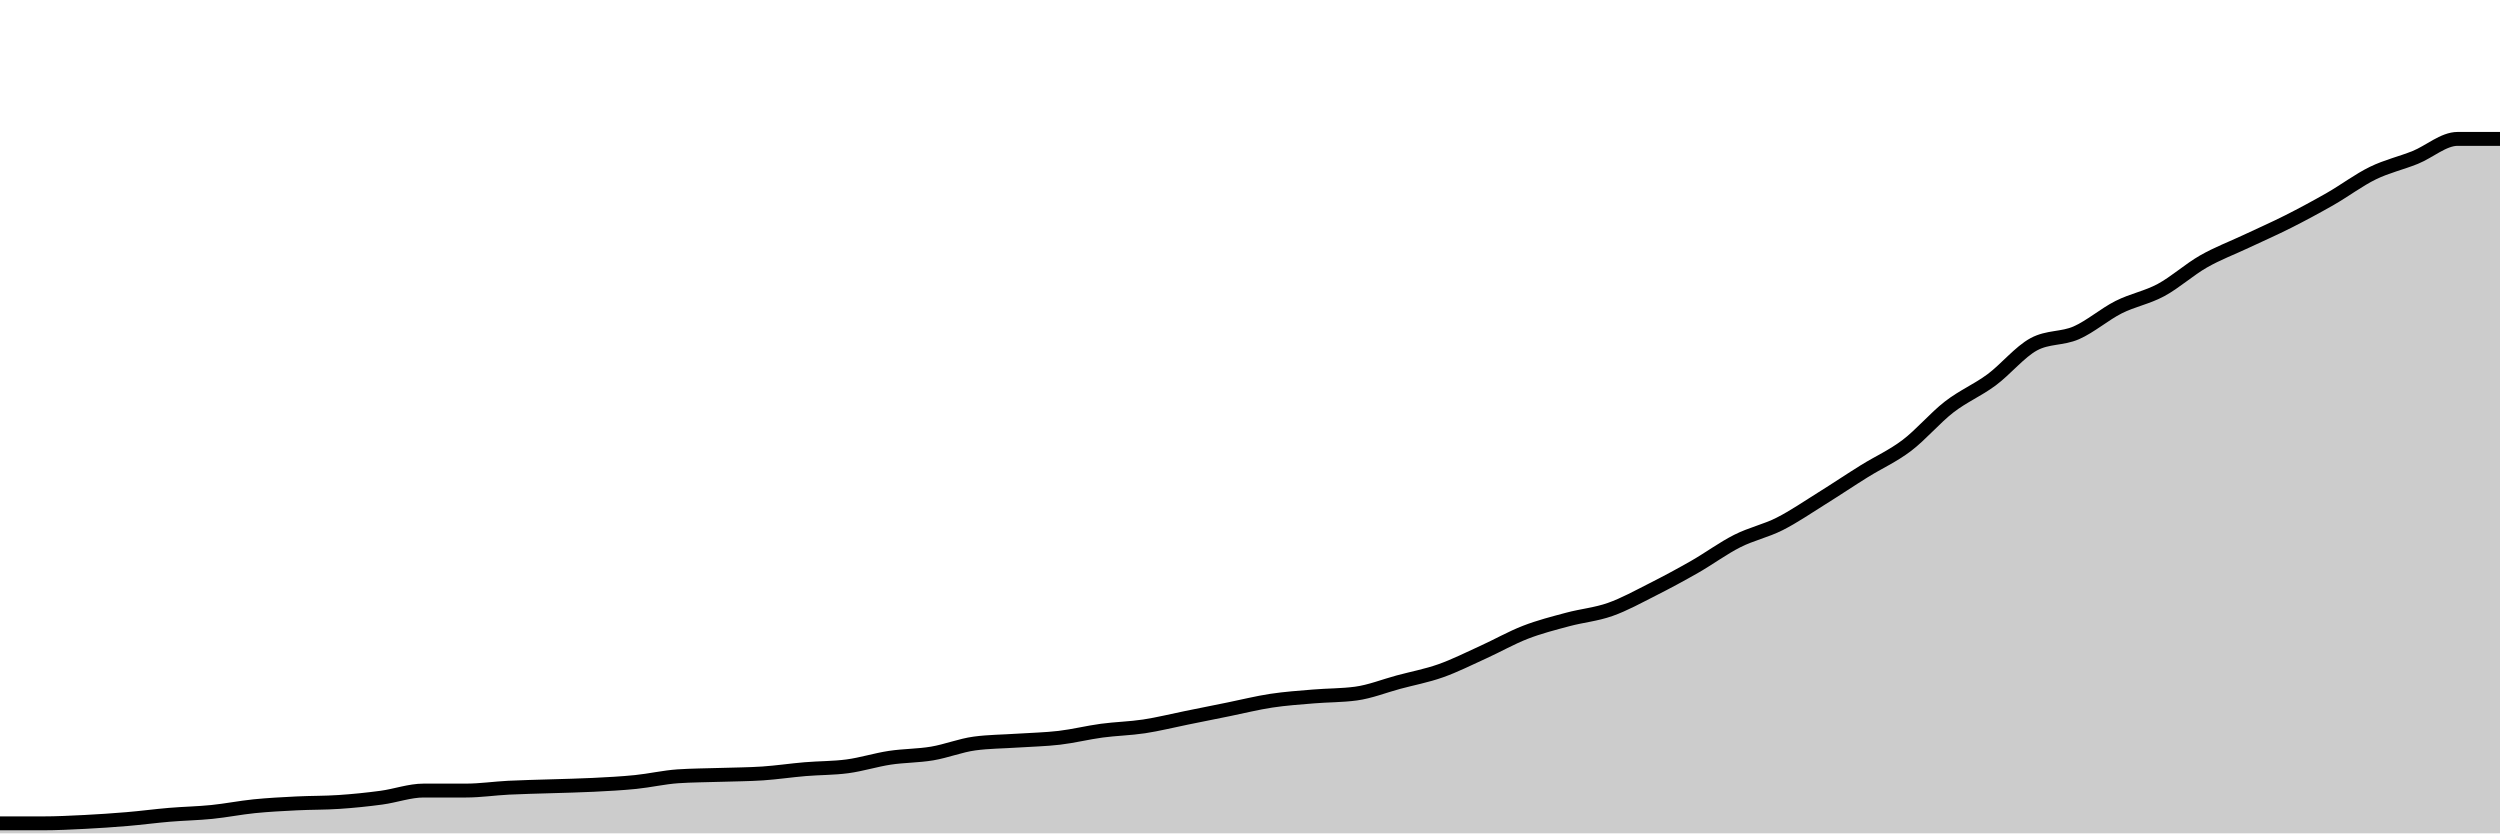
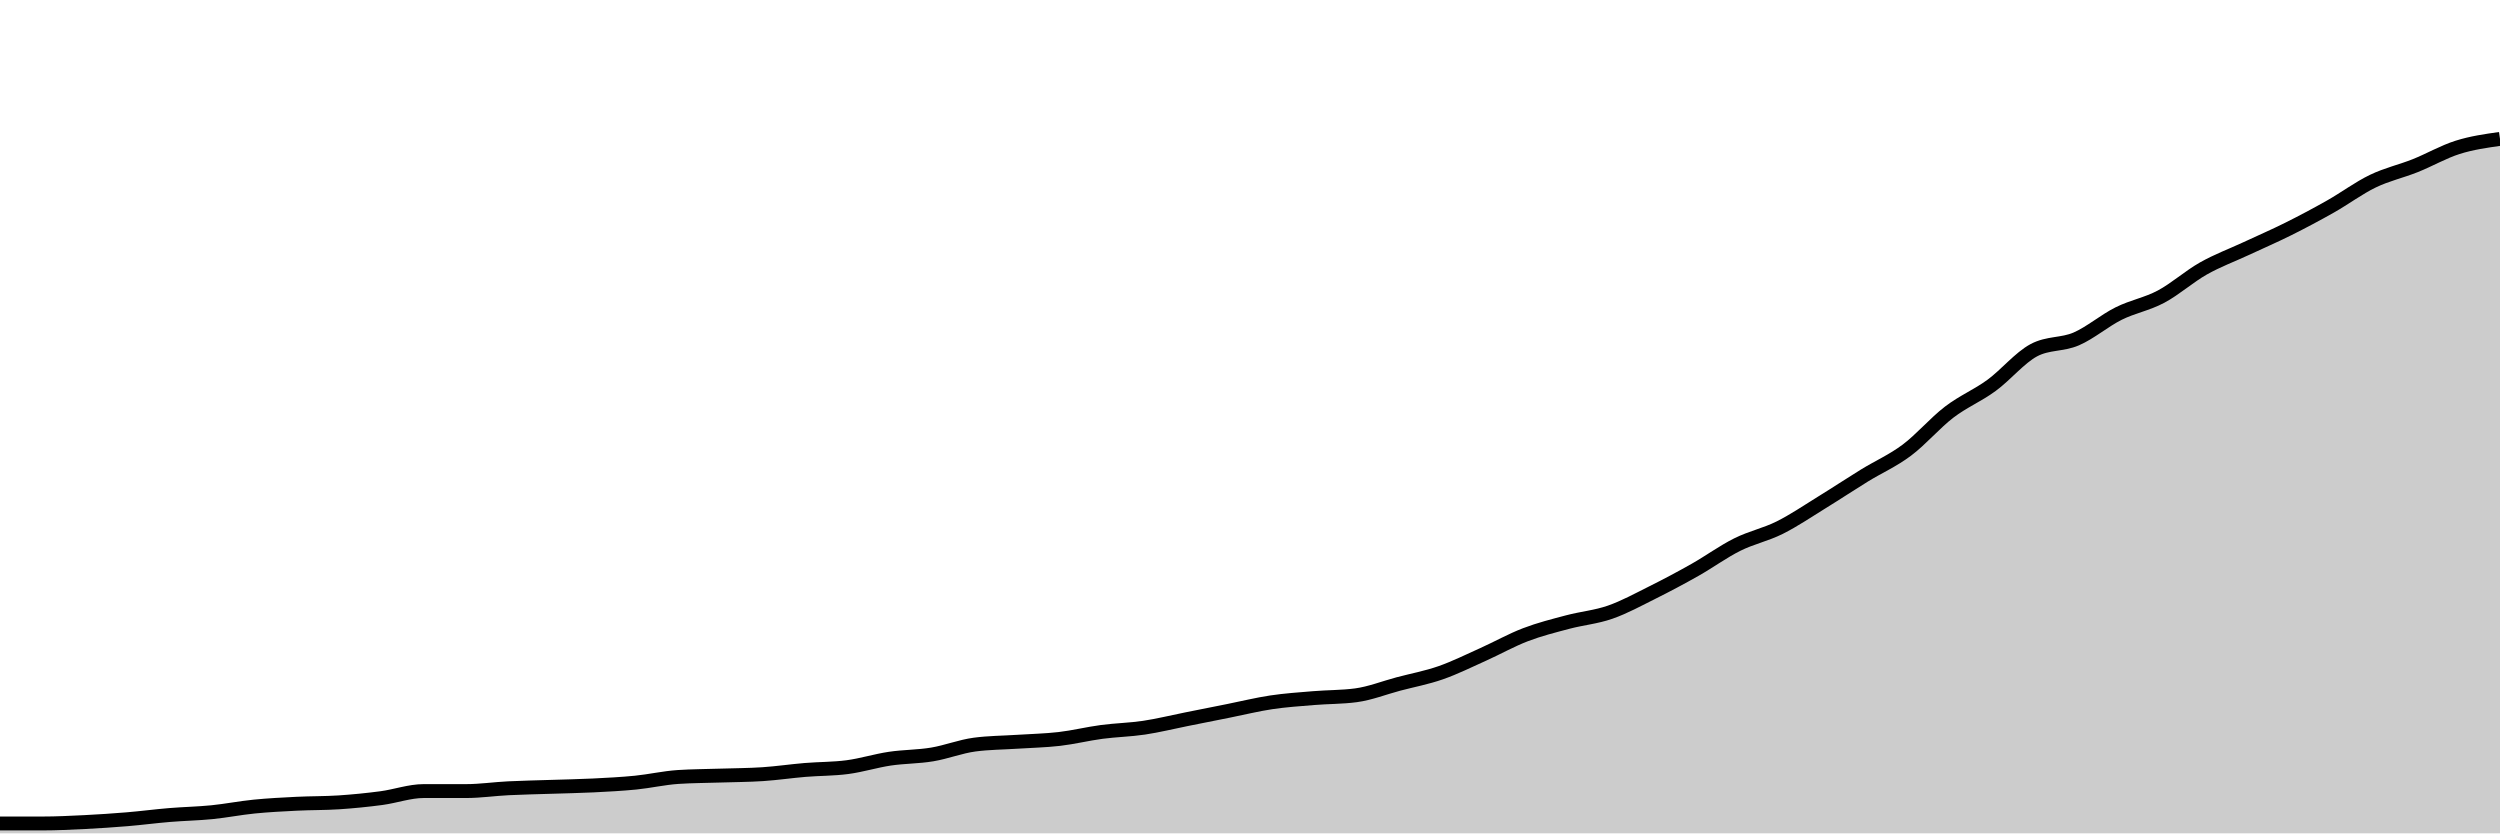
<svg xmlns="http://www.w3.org/2000/svg" viewBox="0 0 180 60">
  <g transform="translate(0,10)">
-     <path class="area" fill="rgba(0, 0, 0, 0.2)" d="M0,49.281C1.017,49.281,2.034,49.281,3.051,49.281C4.068,49.281,5.085,49.23,6.102,49.179C7.119,49.127,8.136,49.059,9.153,48.973C10.169,48.888,11.186,48.751,12.203,48.665C13.22,48.58,14.237,48.563,15.254,48.46C16.271,48.357,17.288,48.152,18.305,48.049C19.322,47.947,20.339,47.895,21.356,47.844C22.373,47.793,23.39,47.81,24.407,47.741C25.424,47.673,26.441,47.57,27.458,47.433C28.475,47.296,29.492,46.92,30.508,46.92C31.525,46.92,32.542,46.92,33.559,46.92C34.576,46.92,35.593,46.766,36.61,46.715C37.627,46.663,38.644,46.646,39.661,46.612C40.678,46.578,41.695,46.561,42.712,46.509C43.729,46.458,44.746,46.407,45.763,46.304C46.78,46.201,47.797,45.962,48.814,45.893C49.831,45.825,50.847,45.825,51.864,45.791C52.881,45.756,53.898,45.756,54.915,45.688C55.932,45.619,56.949,45.465,57.966,45.38C58.983,45.294,60,45.311,61.017,45.175C62.034,45.038,63.051,44.713,64.068,44.559C65.085,44.405,66.102,44.422,67.119,44.251C68.136,44.079,69.153,43.669,70.169,43.532C71.186,43.395,72.203,43.395,73.22,43.326C74.237,43.258,75.254,43.241,76.271,43.121C77.288,43.001,78.305,42.745,79.322,42.608C80.339,42.471,81.356,42.454,82.373,42.3C83.39,42.146,84.407,41.889,85.424,41.684C86.441,41.478,87.458,41.273,88.475,41.068C89.492,40.862,90.508,40.606,91.525,40.452C92.542,40.298,93.559,40.229,94.576,40.144C95.593,40.058,96.61,40.075,97.627,39.938C98.644,39.802,99.661,39.391,100.678,39.117C101.695,38.843,102.712,38.655,103.729,38.296C104.746,37.936,105.763,37.423,106.78,36.961C107.797,36.499,108.814,35.917,109.831,35.524C110.847,35.13,111.864,34.873,112.881,34.6C113.898,34.326,114.915,34.24,115.932,33.881C116.949,33.522,117.966,32.957,118.983,32.444C120,31.93,121.017,31.383,122.034,30.801C123.051,30.219,124.068,29.466,125.085,28.953C126.102,28.439,127.119,28.234,128.136,27.721C129.153,27.207,130.169,26.506,131.186,25.873C132.203,25.24,133.22,24.555,134.237,23.922C135.254,23.289,136.271,22.844,137.288,22.074C138.305,21.304,139.322,20.089,140.339,19.302C141.356,18.515,142.373,18.104,143.39,17.351C144.407,16.598,145.424,15.332,146.441,14.784C147.458,14.237,148.475,14.408,149.492,13.963C150.508,13.518,151.525,12.628,152.542,12.115C153.559,11.602,154.576,11.431,155.593,10.883C156.61,10.335,157.627,9.411,158.644,8.83C159.661,8.248,160.678,7.871,161.695,7.392C162.712,6.913,163.729,6.468,164.746,5.955C165.763,5.441,166.78,4.894,167.797,4.312C168.814,3.73,169.831,2.96,170.847,2.464C171.864,1.968,172.881,1.745,173.898,1.335C174.915,0.924,175.932,0,176.949,0C177.966,0,178.983,0,180,0L180,50C178.983,50,177.966,50,176.949,50C175.932,50,174.915,50,173.898,50C172.881,50,171.864,50,170.847,50C169.831,50,168.814,50,167.797,50C166.78,50,165.763,50,164.746,50C163.729,50,162.712,50,161.695,50C160.678,50,159.661,50,158.644,50C157.627,50,156.61,50,155.593,50C154.576,50,153.559,50,152.542,50C151.525,50,150.508,50,149.492,50C148.475,50,147.458,50,146.441,50C145.424,50,144.407,50,143.39,50C142.373,50,141.356,50,140.339,50C139.322,50,138.305,50,137.288,50C136.271,50,135.254,50,134.237,50C133.22,50,132.203,50,131.186,50C130.169,50,129.153,50,128.136,50C127.119,50,126.102,50,125.085,50C124.068,50,123.051,50,122.034,50C121.017,50,120,50,118.983,50C117.966,50,116.949,50,115.932,50C114.915,50,113.898,50,112.881,50C111.864,50,110.847,50,109.831,50C108.814,50,107.797,50,106.78,50C105.763,50,104.746,50,103.729,50C102.712,50,101.695,50,100.678,50C99.661,50,98.644,50,97.627,50C96.61,50,95.593,50,94.576,50C93.559,50,92.542,50,91.525,50C90.508,50,89.492,50,88.475,50C87.458,50,86.441,50,85.424,50C84.407,50,83.39,50,82.373,50C81.356,50,80.339,50,79.322,50C78.305,50,77.288,50,76.271,50C75.254,50,74.237,50,73.22,50C72.203,50,71.186,50,70.169,50C69.153,50,68.136,50,67.119,50C66.102,50,65.085,50,64.068,50C63.051,50,62.034,50,61.017,50C60,50,58.983,50,57.966,50C56.949,50,55.932,50,54.915,50C53.898,50,52.881,50,51.864,50C50.847,50,49.831,50,48.814,50C47.797,50,46.78,50,45.763,50C44.746,50,43.729,50,42.712,50C41.695,50,40.678,50,39.661,50C38.644,50,37.627,50,36.61,50C35.593,50,34.576,50,33.559,50C32.542,50,31.525,50,30.508,50C29.492,50,28.475,50,27.458,50C26.441,50,25.424,50,24.407,50C23.39,50,22.373,50,21.356,50C20.339,50,19.322,50,18.305,50C17.288,50,16.271,50,15.254,50C14.237,50,13.22,50,12.203,50C11.186,50,10.169,50,9.153,50C8.136,50,7.119,50,6.102,50C5.085,50,4.068,50,3.051,50C2.034,50,1.017,50,0,50Z" />
-     <path class="line" stroke="black" fill="none" d="M0,49.281C1.017,49.281,2.034,49.281,3.051,49.281C4.068,49.281,5.085,49.23,6.102,49.179C7.119,49.127,8.136,49.059,9.153,48.973C10.169,48.888,11.186,48.751,12.203,48.665C13.22,48.58,14.237,48.563,15.254,48.46C16.271,48.357,17.288,48.152,18.305,48.049C19.322,47.947,20.339,47.895,21.356,47.844C22.373,47.793,23.39,47.81,24.407,47.741C25.424,47.673,26.441,47.57,27.458,47.433C28.475,47.296,29.492,46.92,30.508,46.92C31.525,46.92,32.542,46.92,33.559,46.92C34.576,46.92,35.593,46.766,36.61,46.715C37.627,46.663,38.644,46.646,39.661,46.612C40.678,46.578,41.695,46.561,42.712,46.509C43.729,46.458,44.746,46.407,45.763,46.304C46.78,46.201,47.797,45.962,48.814,45.893C49.831,45.825,50.847,45.825,51.864,45.791C52.881,45.756,53.898,45.756,54.915,45.688C55.932,45.619,56.949,45.465,57.966,45.38C58.983,45.294,60,45.311,61.017,45.175C62.034,45.038,63.051,44.713,64.068,44.559C65.085,44.405,66.102,44.422,67.119,44.251C68.136,44.079,69.153,43.669,70.169,43.532C71.186,43.395,72.203,43.395,73.22,43.326C74.237,43.258,75.254,43.241,76.271,43.121C77.288,43.001,78.305,42.745,79.322,42.608C80.339,42.471,81.356,42.454,82.373,42.3C83.39,42.146,84.407,41.889,85.424,41.684C86.441,41.478,87.458,41.273,88.475,41.068C89.492,40.862,90.508,40.606,91.525,40.452C92.542,40.298,93.559,40.229,94.576,40.144C95.593,40.058,96.61,40.075,97.627,39.938C98.644,39.802,99.661,39.391,100.678,39.117C101.695,38.843,102.712,38.655,103.729,38.296C104.746,37.936,105.763,37.423,106.78,36.961C107.797,36.499,108.814,35.917,109.831,35.524C110.847,35.13,111.864,34.873,112.881,34.6C113.898,34.326,114.915,34.24,115.932,33.881C116.949,33.522,117.966,32.957,118.983,32.444C120,31.93,121.017,31.383,122.034,30.801C123.051,30.219,124.068,29.466,125.085,28.953C126.102,28.439,127.119,28.234,128.136,27.721C129.153,27.207,130.169,26.506,131.186,25.873C132.203,25.24,133.22,24.555,134.237,23.922C135.254,23.289,136.271,22.844,137.288,22.074C138.305,21.304,139.322,20.089,140.339,19.302C141.356,18.515,142.373,18.104,143.39,17.351C144.407,16.598,145.424,15.332,146.441,14.784C147.458,14.237,148.475,14.408,149.492,13.963C150.508,13.518,151.525,12.628,152.542,12.115C153.559,11.602,154.576,11.431,155.593,10.883C156.61,10.335,157.627,9.411,158.644,8.83C159.661,8.248,160.678,7.871,161.695,7.392C162.712,6.913,163.729,6.468,164.746,5.955C165.763,5.441,166.78,4.894,167.797,4.312C168.814,3.73,169.831,2.96,170.847,2.464C171.864,1.968,172.881,1.745,173.898,1.335C174.915,0.924,175.932,0,176.949,0C177.966,0,178.983,0,180,0" />
+     <path class="area" fill="rgba(0, 0, 0, 0.2)" d="M0,49.29C1.017,49.29,2.034,49.29,3.051,49.29C4.068,49.29,5.085,49.239,6.102,49.189C7.119,49.138,8.136,49.07,9.153,48.986C10.169,48.901,11.186,48.766,12.203,48.682C13.22,48.597,14.237,48.58,15.254,48.479C16.271,48.377,17.288,48.174,18.305,48.073C19.322,47.972,20.339,47.921,21.356,47.87C22.373,47.819,23.39,47.836,24.407,47.769C25.424,47.701,26.441,47.6,27.458,47.465C28.475,47.329,29.492,46.957,30.508,46.957C31.525,46.957,32.542,46.957,33.559,46.957C34.576,46.957,35.593,46.805,36.61,46.755C37.627,46.704,38.644,46.687,39.661,46.653C40.678,46.619,41.695,46.602,42.712,46.552C43.729,46.501,44.746,46.45,45.763,46.349C46.78,46.247,47.797,46.011,48.814,45.943C49.831,45.876,50.847,45.876,51.864,45.842C52.881,45.808,53.898,45.808,54.915,45.74C55.932,45.673,56.949,45.521,57.966,45.436C58.983,45.352,60,45.368,61.017,45.233C62.034,45.098,63.051,44.777,64.068,44.625C65.085,44.473,66.102,44.49,67.119,44.32C68.136,44.151,69.153,43.746,70.169,43.611C71.186,43.475,72.203,43.475,73.22,43.408C74.237,43.34,75.254,43.323,76.271,43.205C77.288,43.087,78.305,42.833,79.322,42.698C80.339,42.563,81.356,42.546,82.373,42.394C83.39,42.241,84.407,41.988,85.424,41.785C86.441,41.582,87.458,41.379,88.475,41.176C89.492,40.974,90.508,40.72,91.525,40.568C92.542,40.416,93.559,40.348,94.576,40.264C95.593,40.179,96.61,40.196,97.627,40.061C98.644,39.926,99.661,39.52,100.678,39.249C101.695,38.979,102.712,38.793,103.729,38.438C104.746,38.083,105.763,37.576,106.78,37.12C107.797,36.663,108.814,36.089,109.831,35.7C110.847,35.311,111.864,35.057,112.881,34.787C113.898,34.517,114.915,34.432,115.932,34.077C116.949,33.722,117.966,33.164,118.983,32.657C120,32.15,121.017,31.609,122.034,31.034C123.051,30.46,124.068,29.716,125.085,29.209C126.102,28.702,127.119,28.499,128.136,27.992C129.153,27.485,130.169,26.792,131.186,26.166C132.203,25.541,133.22,24.865,134.237,24.239C135.254,23.614,136.271,23.174,137.288,22.414C138.305,21.653,139.322,20.453,140.339,19.675C141.356,18.898,142.373,18.492,143.39,17.748C144.407,17.005,145.424,15.754,146.441,15.213C147.458,14.672,148.475,14.841,149.492,14.402C150.508,13.962,151.525,13.083,152.542,12.576C153.559,12.069,154.576,11.9,155.593,11.359C156.61,10.818,157.627,9.905,158.644,9.331C159.661,8.756,160.678,8.384,161.695,7.911C162.712,7.437,163.729,6.998,164.746,6.491C165.763,5.984,166.78,5.443,167.797,4.868C168.814,4.293,169.831,3.533,170.847,3.043C171.864,2.552,172.881,2.333,173.898,1.927C174.915,1.521,175.932,0.93,176.949,0.609C177.966,0.287,178.983,0.144,180,0L180,50C178.983,50,177.966,50,176.949,50C175.932,50,174.915,50,173.898,50C172.881,50,171.864,50,170.847,50C169.831,50,168.814,50,167.797,50C166.78,50,165.763,50,164.746,50C163.729,50,162.712,50,161.695,50C160.678,50,159.661,50,158.644,50C157.627,50,156.61,50,155.593,50C154.576,50,153.559,50,152.542,50C151.525,50,150.508,50,149.492,50C148.475,50,147.458,50,146.441,50C145.424,50,144.407,50,143.39,50C142.373,50,141.356,50,140.339,50C139.322,50,138.305,50,137.288,50C136.271,50,135.254,50,134.237,50C133.22,50,132.203,50,131.186,50C130.169,50,129.153,50,128.136,50C127.119,50,126.102,50,125.085,50C124.068,50,123.051,50,122.034,50C121.017,50,120,50,118.983,50C117.966,50,116.949,50,115.932,50C114.915,50,113.898,50,112.881,50C111.864,50,110.847,50,109.831,50C108.814,50,107.797,50,106.78,50C105.763,50,104.746,50,103.729,50C102.712,50,101.695,50,100.678,50C99.661,50,98.644,50,97.627,50C96.61,50,95.593,50,94.576,50C93.559,50,92.542,50,91.525,50C90.508,50,89.492,50,88.475,50C87.458,50,86.441,50,85.424,50C84.407,50,83.39,50,82.373,50C81.356,50,80.339,50,79.322,50C78.305,50,77.288,50,76.271,50C75.254,50,74.237,50,73.22,50C72.203,50,71.186,50,70.169,50C69.153,50,68.136,50,67.119,50C66.102,50,65.085,50,64.068,50C63.051,50,62.034,50,61.017,50C60,50,58.983,50,57.966,50C56.949,50,55.932,50,54.915,50C53.898,50,52.881,50,51.864,50C50.847,50,49.831,50,48.814,50C47.797,50,46.78,50,45.763,50C44.746,50,43.729,50,42.712,50C41.695,50,40.678,50,39.661,50C38.644,50,37.627,50,36.61,50C35.593,50,34.576,50,33.559,50C32.542,50,31.525,50,30.508,50C29.492,50,28.475,50,27.458,50C26.441,50,25.424,50,24.407,50C23.39,50,22.373,50,21.356,50C20.339,50,19.322,50,18.305,50C17.288,50,16.271,50,15.254,50C14.237,50,13.22,50,12.203,50C11.186,50,10.169,50,9.153,50C8.136,50,7.119,50,6.102,50C5.085,50,4.068,50,3.051,50C2.034,50,1.017,50,0,50Z" />
+     <path class="line" stroke="black" fill="none" d="M0,49.29C1.017,49.29,2.034,49.29,3.051,49.29C4.068,49.29,5.085,49.239,6.102,49.189C7.119,49.138,8.136,49.07,9.153,48.986C10.169,48.901,11.186,48.766,12.203,48.682C13.22,48.597,14.237,48.58,15.254,48.479C16.271,48.377,17.288,48.174,18.305,48.073C19.322,47.972,20.339,47.921,21.356,47.87C22.373,47.819,23.39,47.836,24.407,47.769C25.424,47.701,26.441,47.6,27.458,47.465C28.475,47.329,29.492,46.957,30.508,46.957C31.525,46.957,32.542,46.957,33.559,46.957C34.576,46.957,35.593,46.805,36.61,46.755C37.627,46.704,38.644,46.687,39.661,46.653C40.678,46.619,41.695,46.602,42.712,46.552C43.729,46.501,44.746,46.45,45.763,46.349C46.78,46.247,47.797,46.011,48.814,45.943C49.831,45.876,50.847,45.876,51.864,45.842C52.881,45.808,53.898,45.808,54.915,45.74C55.932,45.673,56.949,45.521,57.966,45.436C58.983,45.352,60,45.368,61.017,45.233C62.034,45.098,63.051,44.777,64.068,44.625C65.085,44.473,66.102,44.49,67.119,44.32C68.136,44.151,69.153,43.746,70.169,43.611C71.186,43.475,72.203,43.475,73.22,43.408C74.237,43.34,75.254,43.323,76.271,43.205C77.288,43.087,78.305,42.833,79.322,42.698C80.339,42.563,81.356,42.546,82.373,42.394C83.39,42.241,84.407,41.988,85.424,41.785C86.441,41.582,87.458,41.379,88.475,41.176C89.492,40.974,90.508,40.72,91.525,40.568C92.542,40.416,93.559,40.348,94.576,40.264C95.593,40.179,96.61,40.196,97.627,40.061C98.644,39.926,99.661,39.52,100.678,39.249C101.695,38.979,102.712,38.793,103.729,38.438C104.746,38.083,105.763,37.576,106.78,37.12C107.797,36.663,108.814,36.089,109.831,35.7C110.847,35.311,111.864,35.057,112.881,34.787C113.898,34.517,114.915,34.432,115.932,34.077C116.949,33.722,117.966,33.164,118.983,32.657C120,32.15,121.017,31.609,122.034,31.034C123.051,30.46,124.068,29.716,125.085,29.209C126.102,28.702,127.119,28.499,128.136,27.992C129.153,27.485,130.169,26.792,131.186,26.166C132.203,25.541,133.22,24.865,134.237,24.239C135.254,23.614,136.271,23.174,137.288,22.414C138.305,21.653,139.322,20.453,140.339,19.675C141.356,18.898,142.373,18.492,143.39,17.748C144.407,17.005,145.424,15.754,146.441,15.213C147.458,14.672,148.475,14.841,149.492,14.402C150.508,13.962,151.525,13.083,152.542,12.576C153.559,12.069,154.576,11.9,155.593,11.359C156.61,10.818,157.627,9.905,158.644,9.331C159.661,8.756,160.678,8.384,161.695,7.911C162.712,7.437,163.729,6.998,164.746,6.491C165.763,5.984,166.78,5.443,167.797,4.868C168.814,4.293,169.831,3.533,170.847,3.043C171.864,2.552,172.881,2.333,173.898,1.927C174.915,1.521,175.932,0.93,176.949,0.609C177.966,0.287,178.983,0.144,180,0" />
  </g>
</svg>
